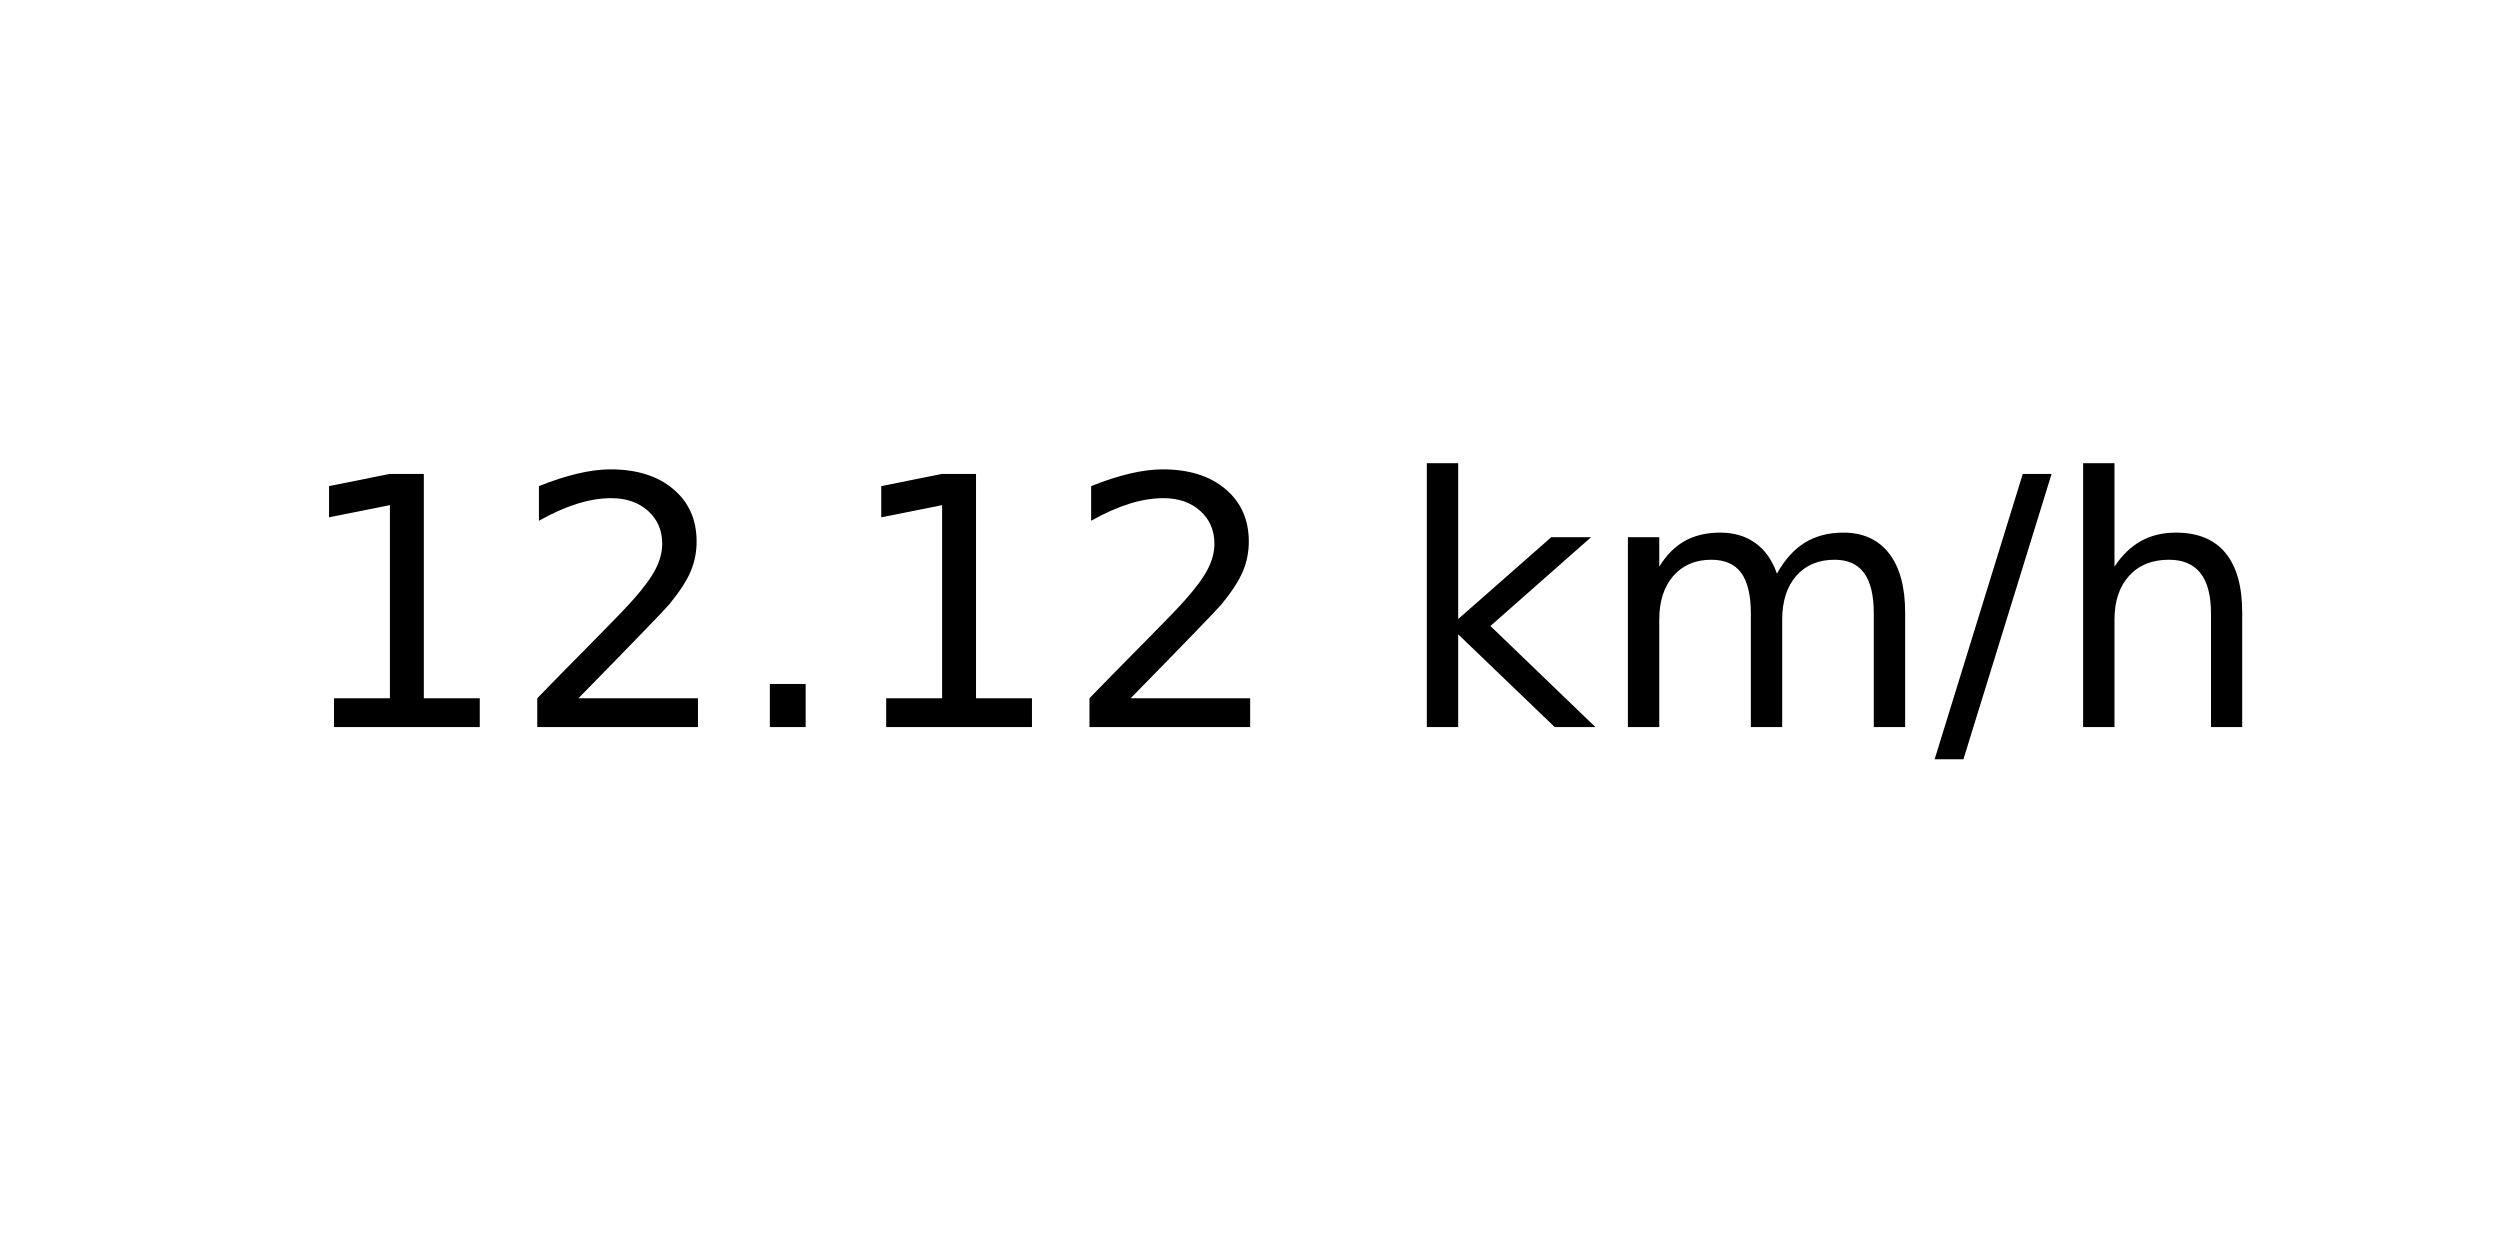
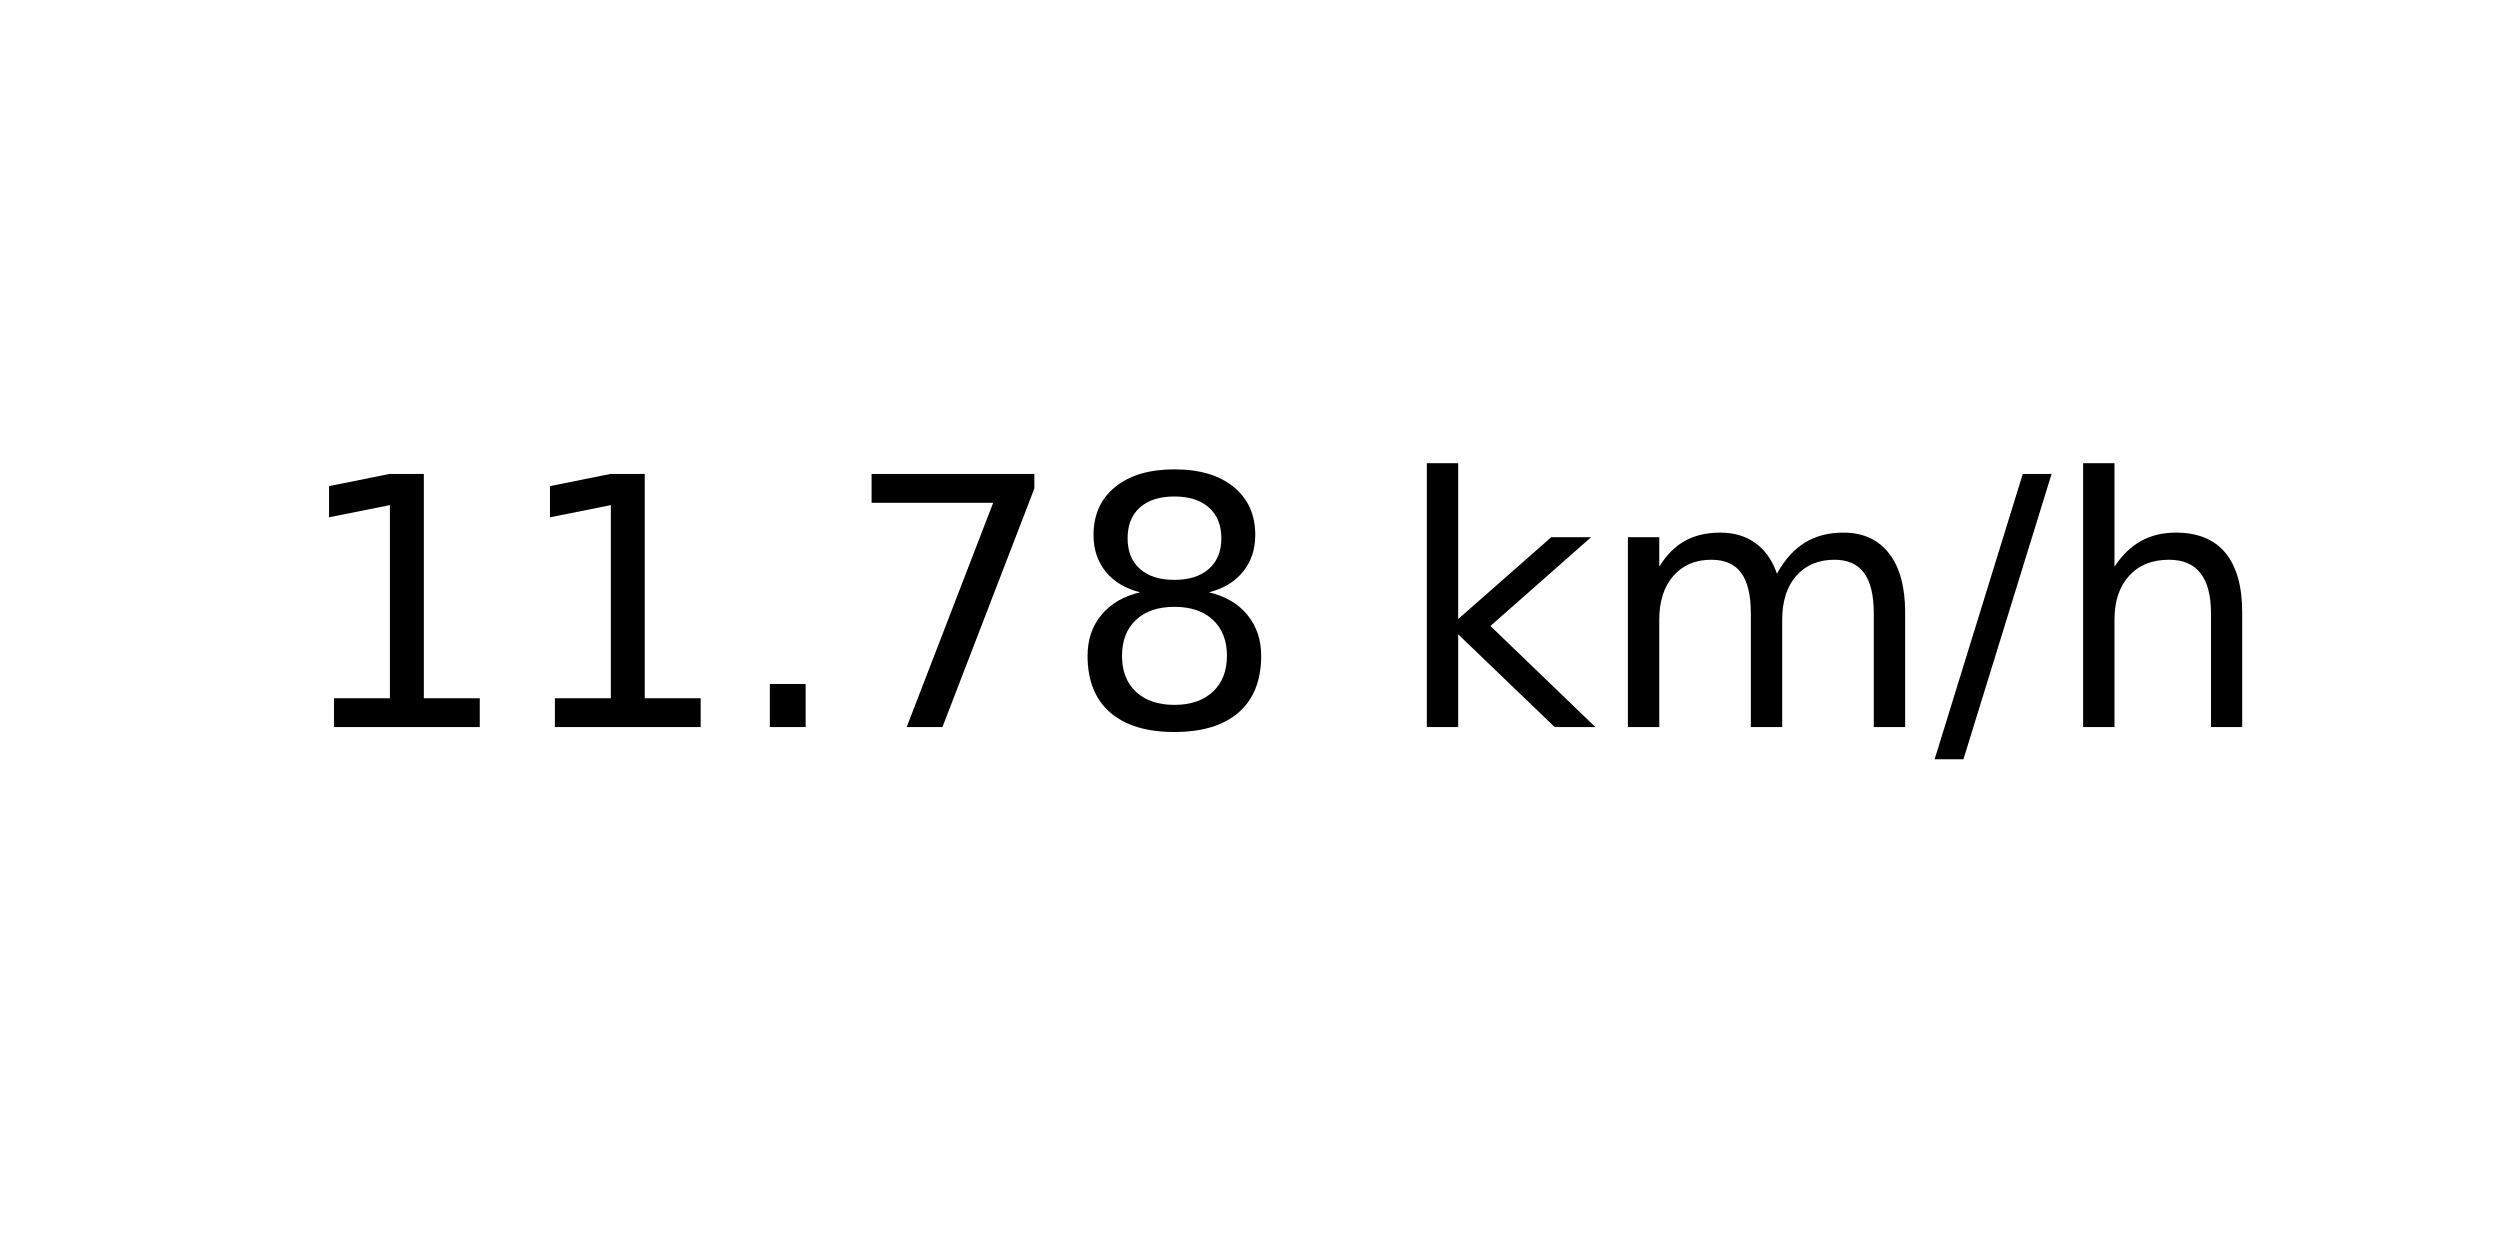
<svg xmlns="http://www.w3.org/2000/svg" xmlns:xlink="http://www.w3.org/1999/xlink" width="72pt" height="36pt" viewBox="0 0 72 36" version="1.1">
  <defs>
    <style type="text/css">*{stroke-linejoin: round; stroke-linecap: butt}</style>
  </defs>
  <g id="figure_1">
    <g id="axes_1">
      <g id="text_1">
        <g transform="translate(8.378125 20.93937) scale(0.1 -0.1)">
          <defs>
            <path id="DejaVuSans-31" d="M 794 531  L 1825 531  L 1825 4091  L 703 3866  L 703 4441  L 1819 4666  L 2450 4666  L 2450 531  L 3481 531  L 3481 0  L 794 0  L 794 531  z " transform="scale(0.015625)" />
-             <path id="DejaVuSans-32" d="M 1228 531  L 3431 531  L 3431 0  L 469 0  L 469 531  Q 828 903 1448 1529  Q 2069 2156 2228 2338  Q 2531 2678 2651 2914  Q 2772 3150 2772 3378  Q 2772 3750 2511 3984  Q 2250 4219 1831 4219  Q 1534 4219 1204 4116  Q 875 4013 500 3803  L 500 4441  Q 881 4594 1212 4672  Q 1544 4750 1819 4750  Q 2544 4750 2975 4387  Q 3406 4025 3406 3419  Q 3406 3131 3298 2873  Q 3191 2616 2906 2266  Q 2828 2175 2409 1742  Q 1991 1309 1228 531  z " transform="scale(0.015625)" />
            <path id="DejaVuSans-2e" d="M 684 794  L 1344 794  L 1344 0  L 684 0  L 684 794  z " transform="scale(0.015625)" />
+             <path id="DejaVuSans-37" d="M 525 4666  L 3525 4666  L 3525 4397  L 1831 0  L 1172 0  L 2766 4134  L 525 4134  L 525 4666  z " transform="scale(0.015625)" />
+             <path id="DejaVuSans-38" d="M 2034 2216  Q 1584 2216 1326 1975  Q 1069 1734 1069 1313  Q 1069 891 1326 650  Q 1584 409 2034 409  Q 2484 409 2743 651  Q 3003 894 3003 1313  Q 3003 1734 2745 1975  Q 2488 2216 2034 2216  z M 1403 2484  Q 997 2584 770 2862  Q 544 3141 544 3541  Q 544 4100 942 4425  Q 1341 4750 2034 4750  Q 2731 4750 3128 4425  Q 3525 4100 3525 3541  Q 3525 3141 3298 2862  Q 3072 2584 2669 2484  Q 3125 2378 3379 2068  Q 3634 1759 3634 1313  Q 3634 634 3220 271  Q 2806 -91 2034 -91  Q 1263 -91 848 271  Q 434 634 434 1313  Q 434 1759 690 2068  Q 947 2378 1403 2484  z M 1172 3481  Q 1172 3119 1398 2916  Q 1625 2713 2034 2713  Q 2441 2713 2670 2916  Q 2900 3119 2900 3481  Q 2900 3844 2670 4047  Q 2441 4250 2034 4250  Q 1625 4250 1398 4047  Q 1172 3844 1172 3481  z " transform="scale(0.015625)" />
            <path id="DejaVuSans-20" transform="scale(0.015625)" />
            <path id="DejaVuSans-6b" d="M 581 4863  L 1159 4863  L 1159 1991  L 2875 3500  L 3609 3500  L 1753 1863  L 3688 0  L 2938 0  L 1159 1709  L 1159 0  L 581 0  L 581 4863  z " transform="scale(0.015625)" />
            <path id="DejaVuSans-6d" d="M 3328 2828  Q 3544 3216 3844 3400  Q 4144 3584 4550 3584  Q 5097 3584 5394 3201  Q 5691 2819 5691 2113  L 5691 0  L 5113 0  L 5113 2094  Q 5113 2597 4934 2840  Q 4756 3084 4391 3084  Q 3944 3084 3684 2787  Q 3425 2491 3425 1978  L 3425 0  L 2847 0  L 2847 2094  Q 2847 2600 2669 2842  Q 2491 3084 2119 3084  Q 1678 3084 1418 2786  Q 1159 2488 1159 1978  L 1159 0  L 581 0  L 581 3500  L 1159 3500  L 1159 2956  Q 1356 3278 1631 3431  Q 1906 3584 2284 3584  Q 2666 3584 2933 3390  Q 3200 3197 3328 2828  z " transform="scale(0.015625)" />
            <path id="DejaVuSans-2f" d="M 1625 4666  L 2156 4666  L 531 -594  L 0 -594  L 1625 4666  z " transform="scale(0.015625)" />
            <path id="DejaVuSans-68" d="M 3513 2113  L 3513 0  L 2938 0  L 2938 2094  Q 2938 2591 2744 2837  Q 2550 3084 2163 3084  Q 1697 3084 1428 2787  Q 1159 2491 1159 1978  L 1159 0  L 581 0  L 581 4863  L 1159 4863  L 1159 2956  Q 1366 3272 1645 3428  Q 1925 3584 2291 3584  Q 2894 3584 3203 3211  Q 3513 2838 3513 2113  z " transform="scale(0.015625)" />
          </defs>
          <use xlink:href="#DejaVuSans-31" />
-           <use xlink:href="#DejaVuSans-32" x="63.623" />
+           <use xlink:href="#DejaVuSans-31" x="63.623" />
          <use xlink:href="#DejaVuSans-2e" x="127.246" />
-           <use xlink:href="#DejaVuSans-31" x="159.033" />
-           <use xlink:href="#DejaVuSans-32" x="222.656" />
+           <use xlink:href="#DejaVuSans-37" x="159.033" />
+           <use xlink:href="#DejaVuSans-38" x="222.656" />
          <use xlink:href="#DejaVuSans-20" x="286.279" />
          <use xlink:href="#DejaVuSans-6b" x="318.066" />
          <use xlink:href="#DejaVuSans-6d" x="375.977" />
          <use xlink:href="#DejaVuSans-2f" x="473.389" />
          <use xlink:href="#DejaVuSans-68" x="507.08" />
        </g>
      </g>
    </g>
  </g>
</svg>
